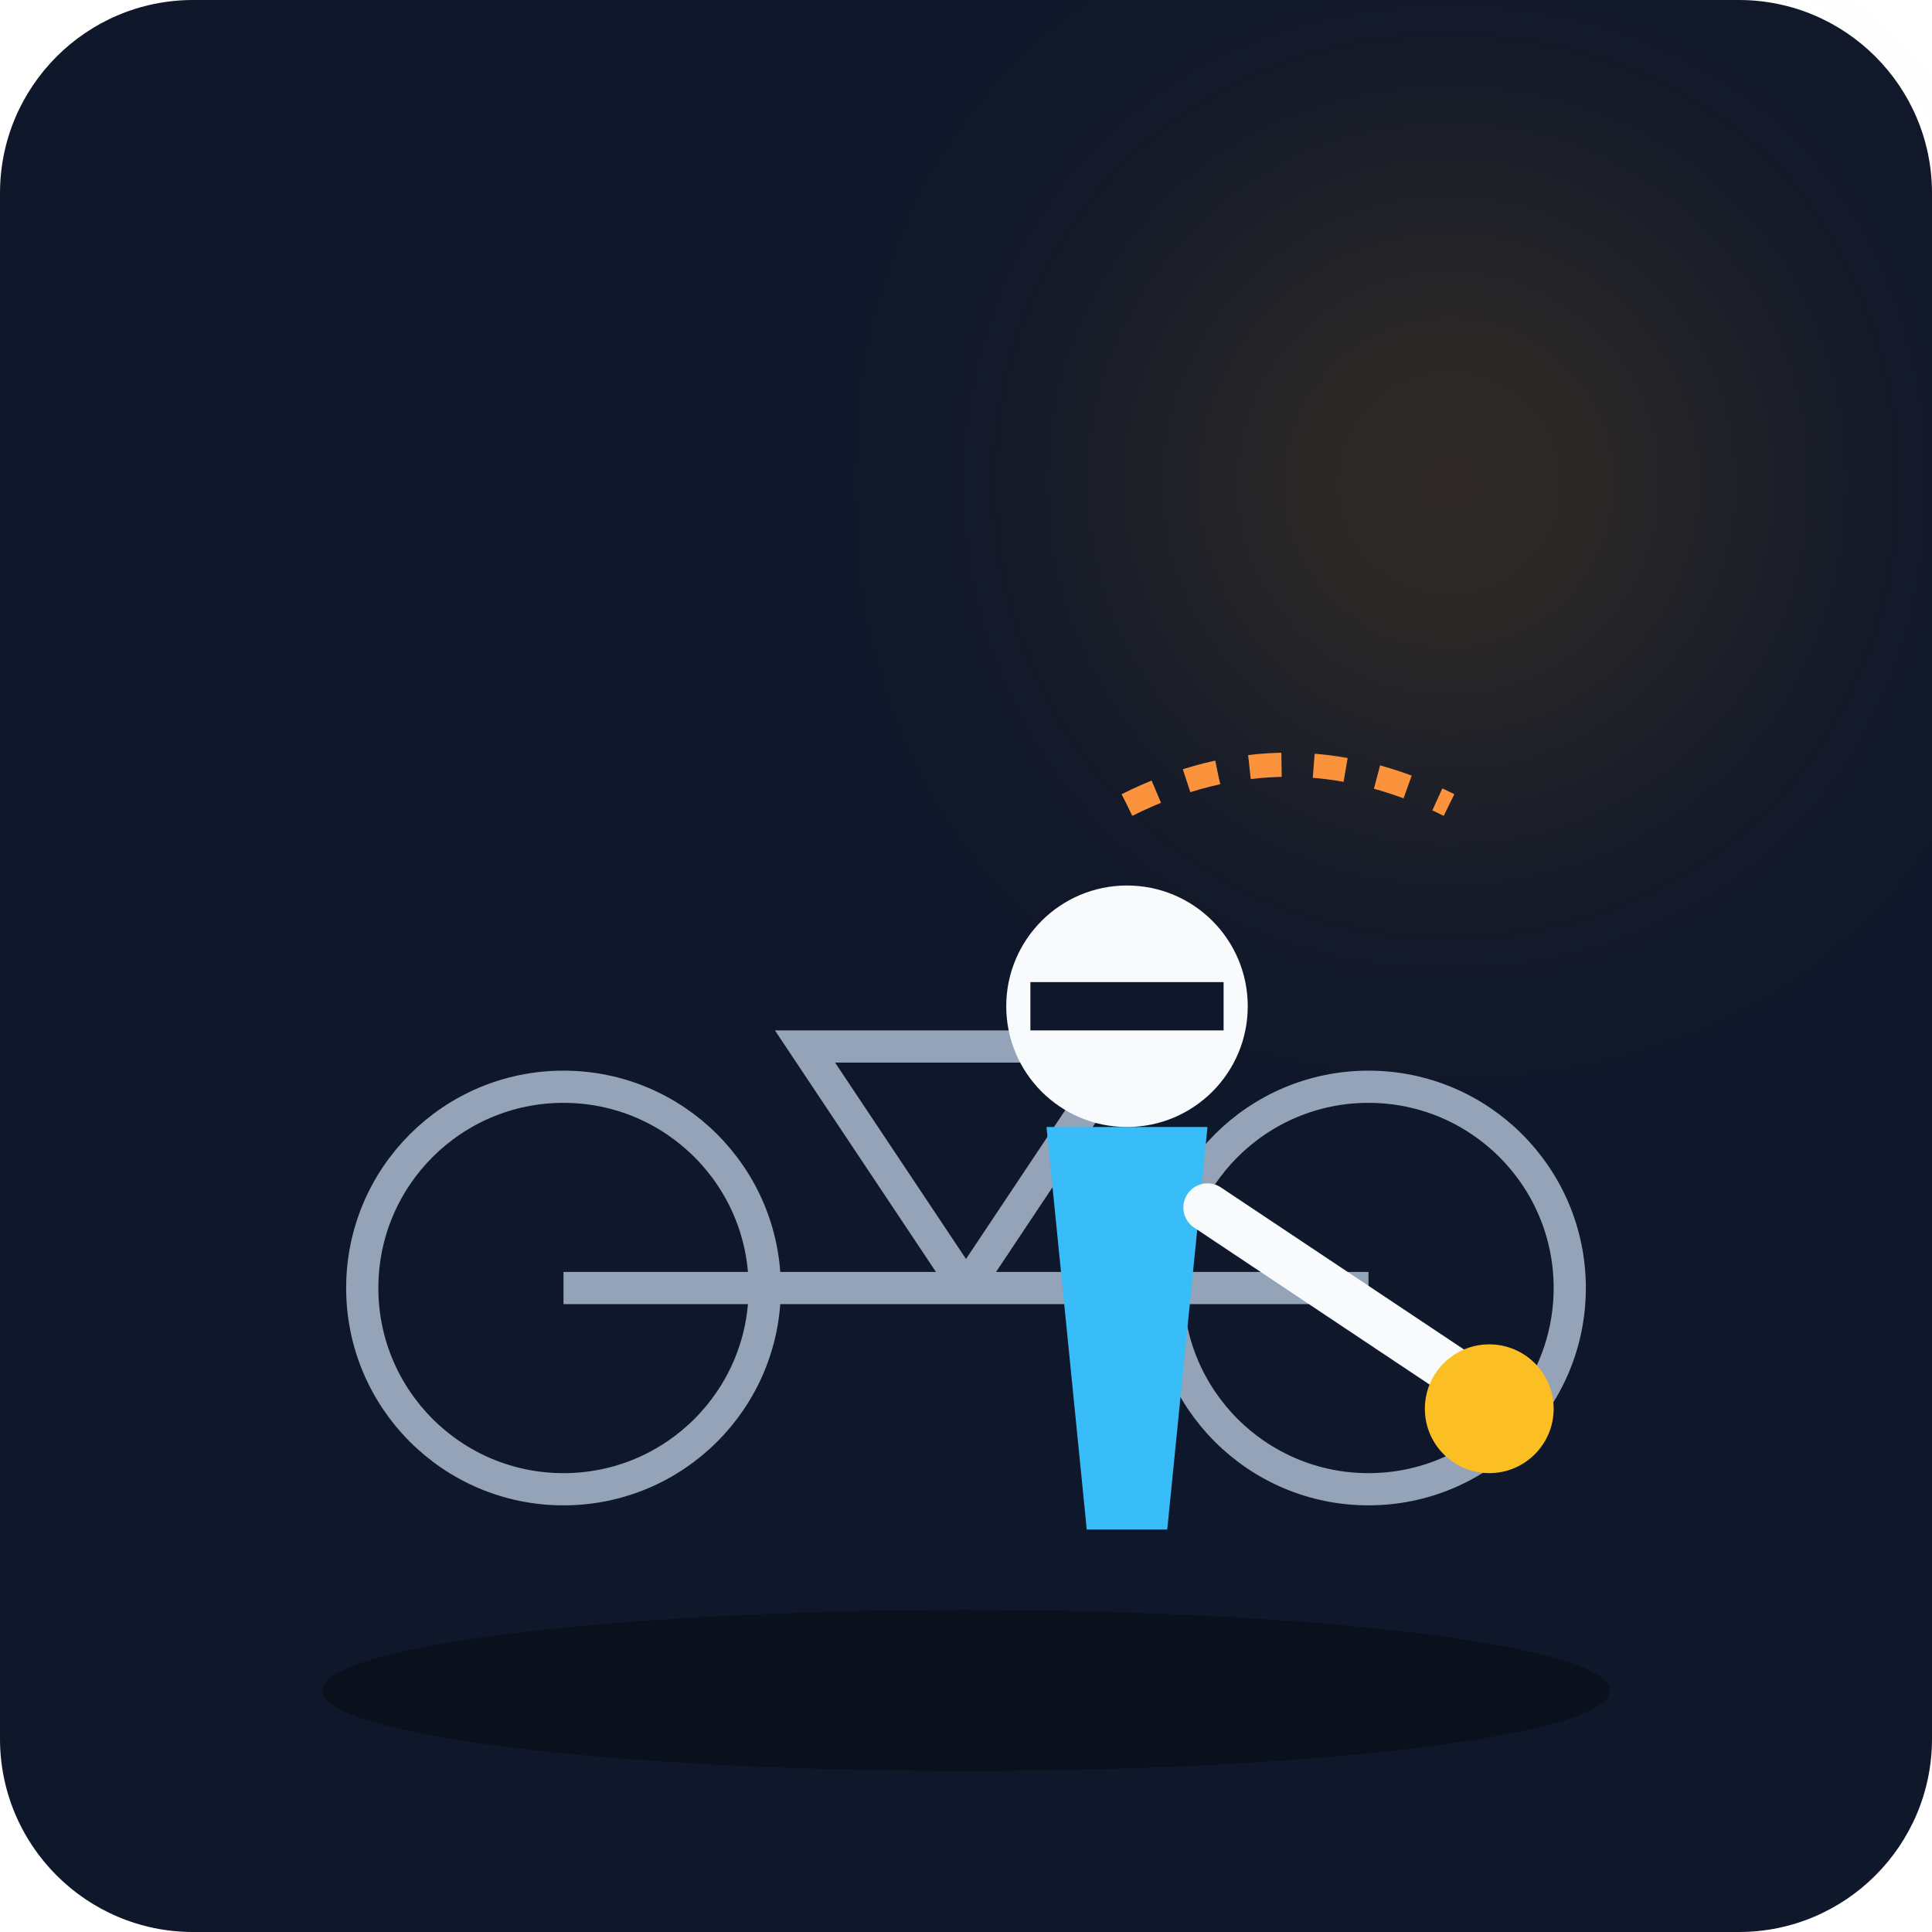
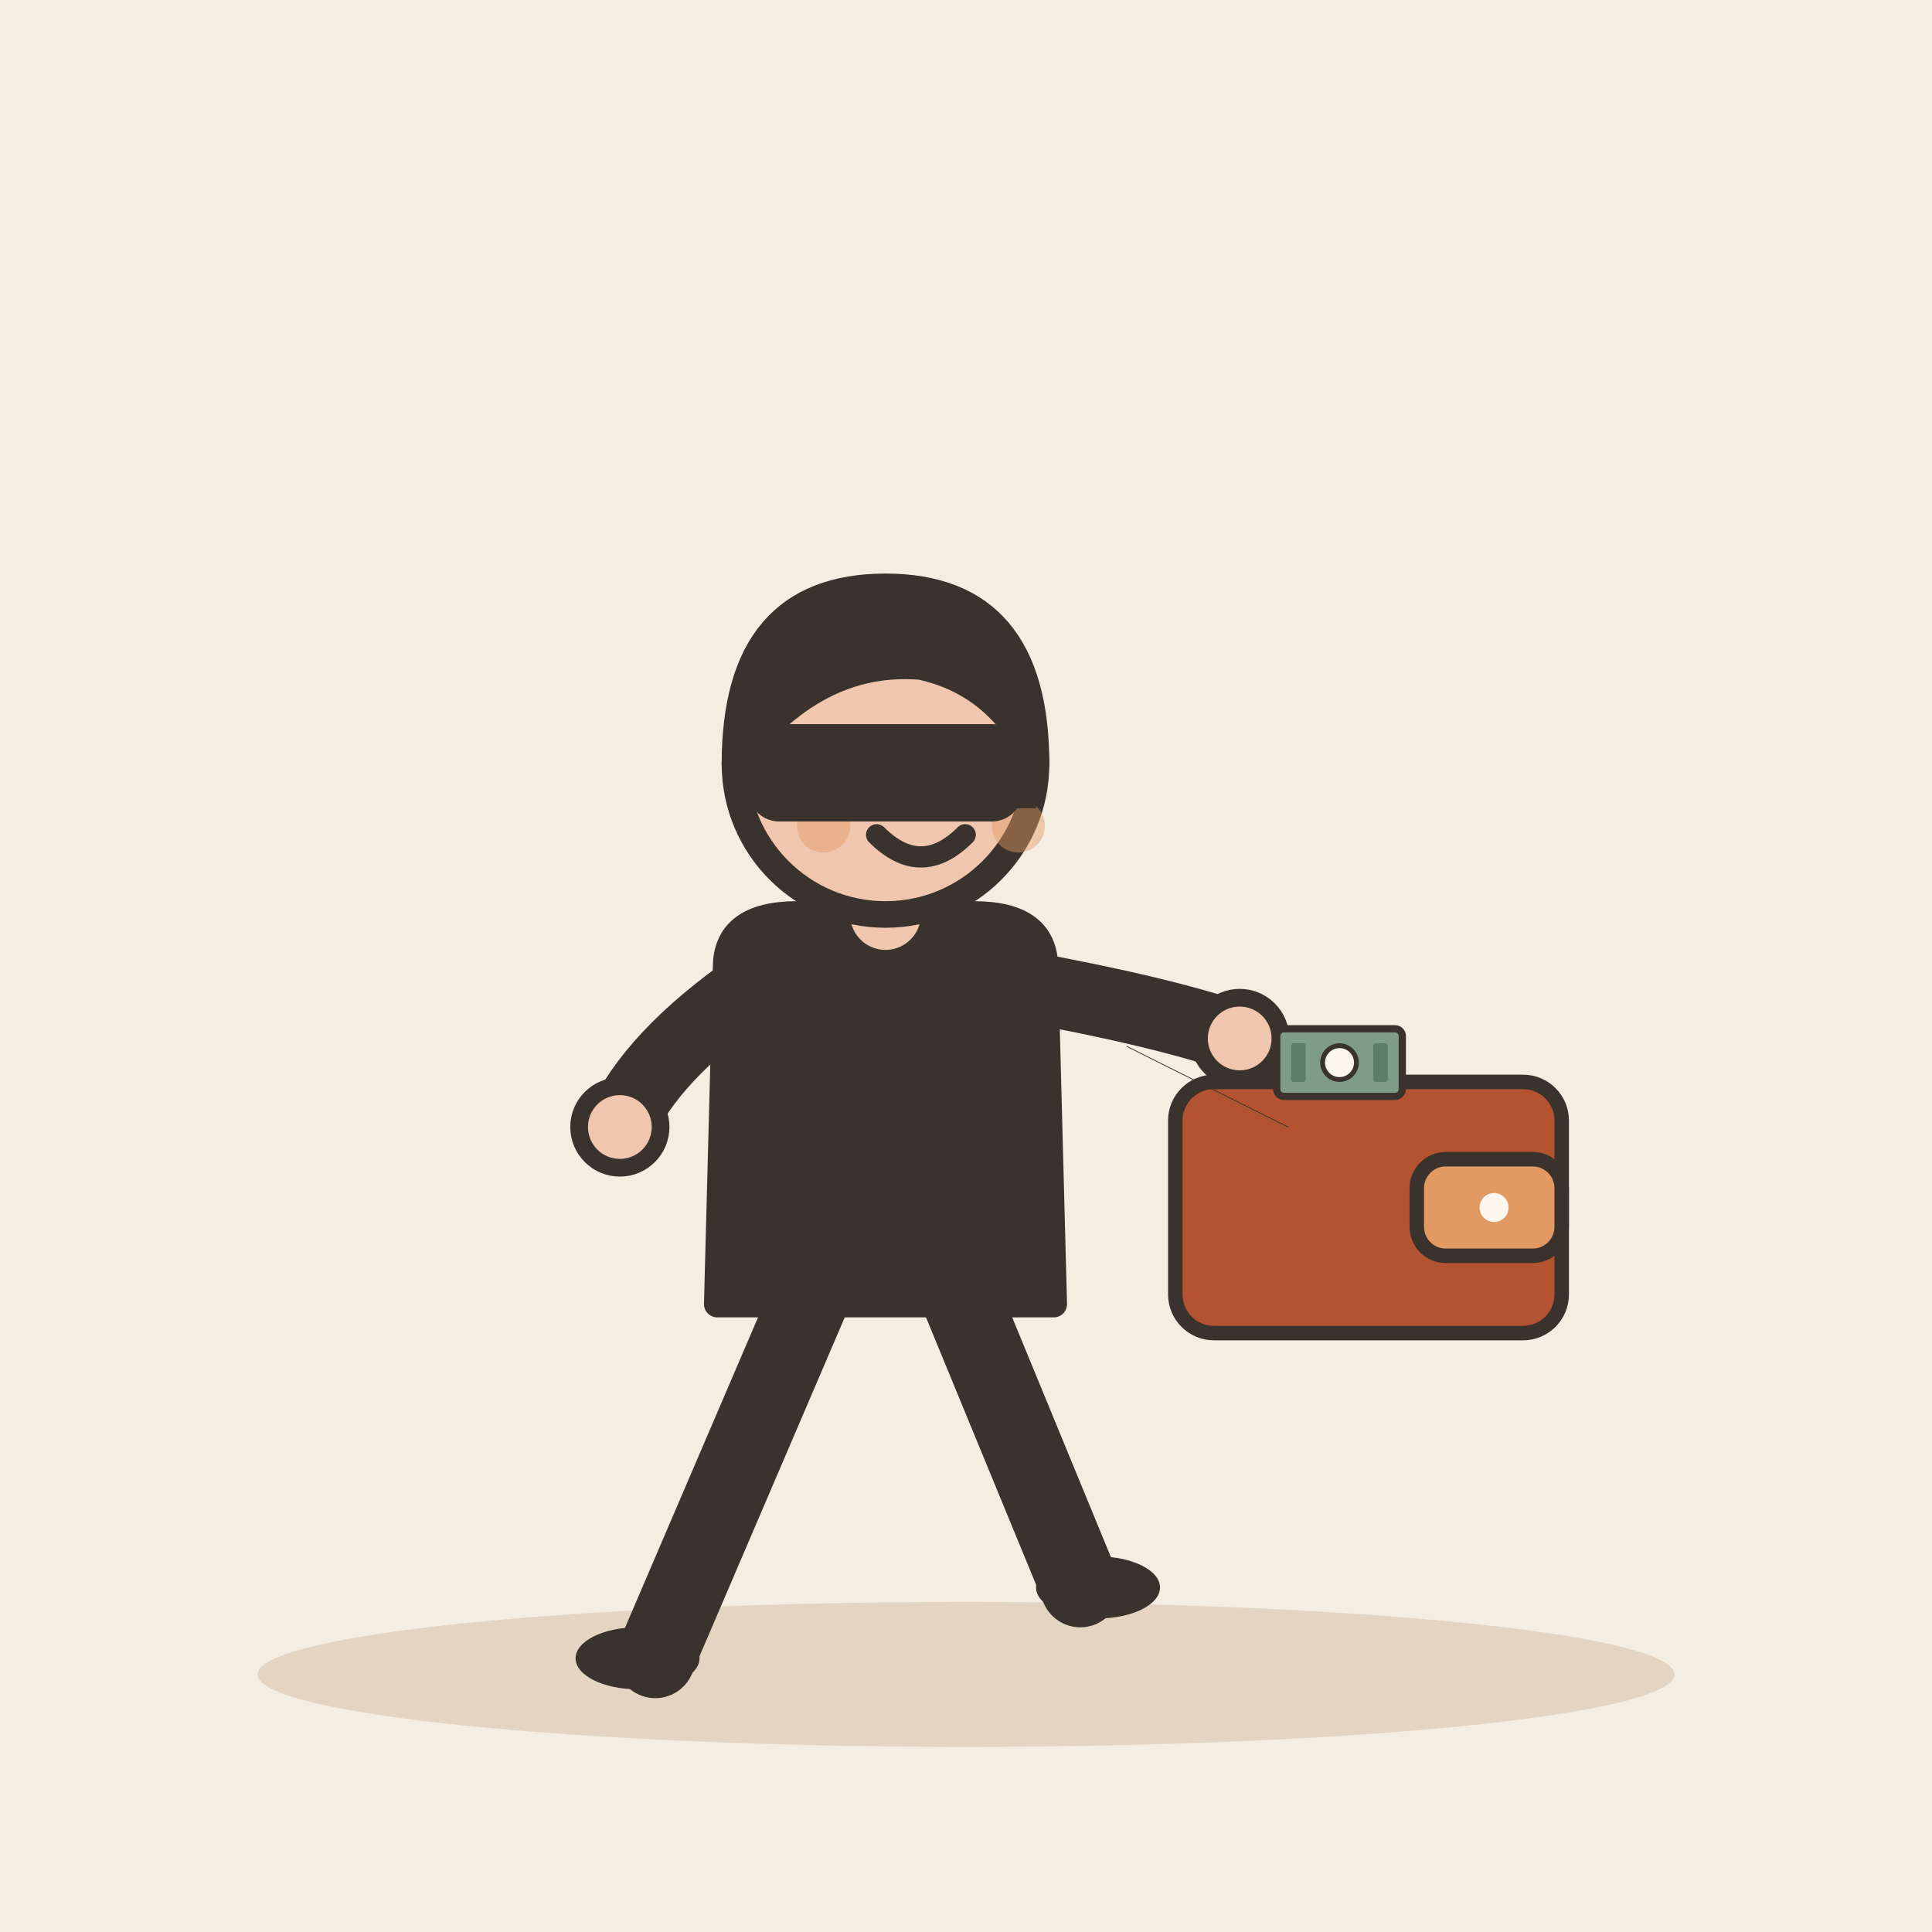
- <svg xmlns="http://www.w3.org/2000/svg" viewBox="0 0 240 240">
-   <defs>
-     <linearGradient id="bgGrad" x1="0" y1="0" x2="0" y2="240">
-       <stop offset="0%" stop-color="#0f172a" />
-       <stop offset="100%" stop-color="#1e293b" />
-     </linearGradient>
-   </defs>
-   <rect width="240" height="240" rx="24" fill="url(#bgGrad)" />
-   <circle cx="180" cy="60" r="40" fill="#f59e0b" opacity="0.15" filter="blur(20px)" />
-   <g transform="translate(40, 120)">
-     <circle cx="30" cy="40" r="25" fill="none" stroke="#94a3b8" stroke-width="4" />
-     <circle cx="130" cy="40" r="25" fill="none" stroke="#94a3b8" stroke-width="4" />
-     <path d="M30 40 L80 40 L130 40 M80 40 L60 10 L100 10 L80 40" stroke="#94a3b8" stroke-width="4" fill="none" />
+ <svg xmlns="http://www.w3.org/2000/svg" viewBox="0 0 240 240" data-style="editorial">
+   <rect width="240" height="240" fill="#F4EDE2" />
+   <ellipse cx="120" cy="208" rx="88" ry="9" fill="#E3D5C1" />
+   <g transform="translate(110 206) scale(1.1 1.1)">
+     <path d="M-8 -42L-26 0" stroke="#3A332D" stroke-width="9" stroke-linecap="round" fill="none" />
+     <path d="M8 -42L22 -8" stroke="#3A332D" stroke-width="9" stroke-linecap="round" fill="none" />
+     <ellipse cx="-28" cy="0" rx="7" ry="3.5" fill="#3A332D" />
+     <ellipse cx="24" cy="-8" rx="7" ry="3.5" fill="#3A332D" />
+     <path d="M-18 -78Q-18 -84 -10 -84L10 -84Q18 -84 18 -78L19 -40L-19 -40Z" fill="#3A332D" stroke="#3A332D" stroke-width="3" stroke-linecap="round" stroke-linejoin="round" />
+     <path d="M-15 -76Q-26.5 -68 -30 -60" fill="none" stroke="#3A332D" stroke-width="8" stroke-linecap="round" stroke-linejoin="round" />
+     <circle cx="-30" cy="-60" r="4.6" fill="#F0C7AE" stroke="#3A332D" stroke-linecap="round" stroke-linejoin="round" stroke-width="2" />
+     <path d="M15 -76Q31.5 -73 40 -70" fill="none" stroke="#3A332D" stroke-width="8" stroke-linecap="round" stroke-linejoin="round" />
+     <circle cx="40" cy="-70" r="4.6" fill="#F0C7AE" stroke="#3A332D" stroke-linecap="round" stroke-linejoin="round" stroke-width="2" />
+     <path d="M0 -84L0 -88" stroke="#F0C7AE" stroke-width="8" stroke-linecap="round" fill="none" />
+     <circle cx="0" cy="-101" r="17" fill="#F0C7AE" stroke="#3A332D" stroke-width="3" stroke-linecap="round" stroke-linejoin="round" />
+     <path d="M-17 -101Q-17 -121 0 -121Q17 -121 17 -101Q13 -110 4 -112Q-8 -113 -17 -101Z" fill="#3A332D" stroke="#3A332D" stroke-width="3" stroke-linecap="round" stroke-linejoin="round" />
+     <circle cx="-2" cy="-101" r="2.2" fill="#3A332D" />
+     <circle cx="10" cy="-101" r="2.2" fill="#3A332D" />
+     <path d="M-1 -93Q4 -88 9 -93" fill="none" stroke="#3A332D" stroke-width="2.4" stroke-linecap="round" stroke-linejoin="round" />
+     <circle cx="-7" cy="-94" r="3" fill="#E39A62" opacity="0.45" />
+     <circle cx="15" cy="-94" r="3" fill="#E39A62" opacity="0.45" />
+     <path d="M-17 -104L17 -104L17 -96L-17 -96Z" fill="#3A332D" />
+     <rect x="-14" y="-104" width="28" height="8" rx="2" fill="#3A332D" stroke="#3A332D" stroke-width="3" stroke-linecap="round" stroke-linejoin="round" />
  </g>
-   <g transform="translate(110, 80)">
-     <path d="M20 60 L40 60 L35 110 L25 110 Z" fill="#38bdf8" />
-     <circle cx="30" cy="45" r="15" fill="#f8fafc" />
-     <rect x="18" y="42" width="24" height="6" fill="#0f172a" />
-     <path d="M40 70 L70 90" stroke="#f8fafc" stroke-width="6" stroke-linecap="round" />
-     <circle cx="75" cy="95" r="8" fill="#fbbf24" />
+   <g transform="translate(170 150) scale(0.6 0.6)">
+     <rect x="-40" y="-26" width="80" height="52" rx="8" fill="#B4532F" stroke="#3A332D" stroke-width="3" stroke-linecap="round" stroke-linejoin="round" />
+     <rect x="10" y="-10" width="30" height="20" rx="6" fill="#E39A62" stroke="#3A332D" stroke-width="3" stroke-linecap="round" stroke-linejoin="round" />
+     <circle cx="26" cy="0" r="3" fill="#FBF6EE" />
+     <g transform="translate(-6 -30) scale(0.5 0.5)">
+       <rect x="-26" y="-14" width="52" height="28" rx="3" fill="#7E9C86" stroke="#3A332D" stroke-width="3" stroke-linecap="round" stroke-linejoin="round" />
+       <circle cx="0" cy="0" r="7" fill="#FBF6EE" stroke="#3A332D" stroke-linecap="round" stroke-linejoin="round" stroke-width="2" />
+       <rect x="-20" y="-8" width="6" height="16" rx="1" fill="#5C7D68" />
+       <rect x="14" y="-8" width="6" height="16" rx="1" fill="#5C7D68" />
+     </g>
  </g>
-   <path d="M140 100 Q160 90 180 100" stroke="#fb923c" stroke-width="3" fill="none" stroke-dasharray="4 4" />
-   <ellipse cx="120" cy="210" rx="80" ry="10" fill="#000" opacity="0.3" />
+   <path d="M140 130L160 140" fill="none" stroke="#3A332D" stroke-width="0.1" stroke-linecap="round" stroke-linejoin="round" />
</svg>
